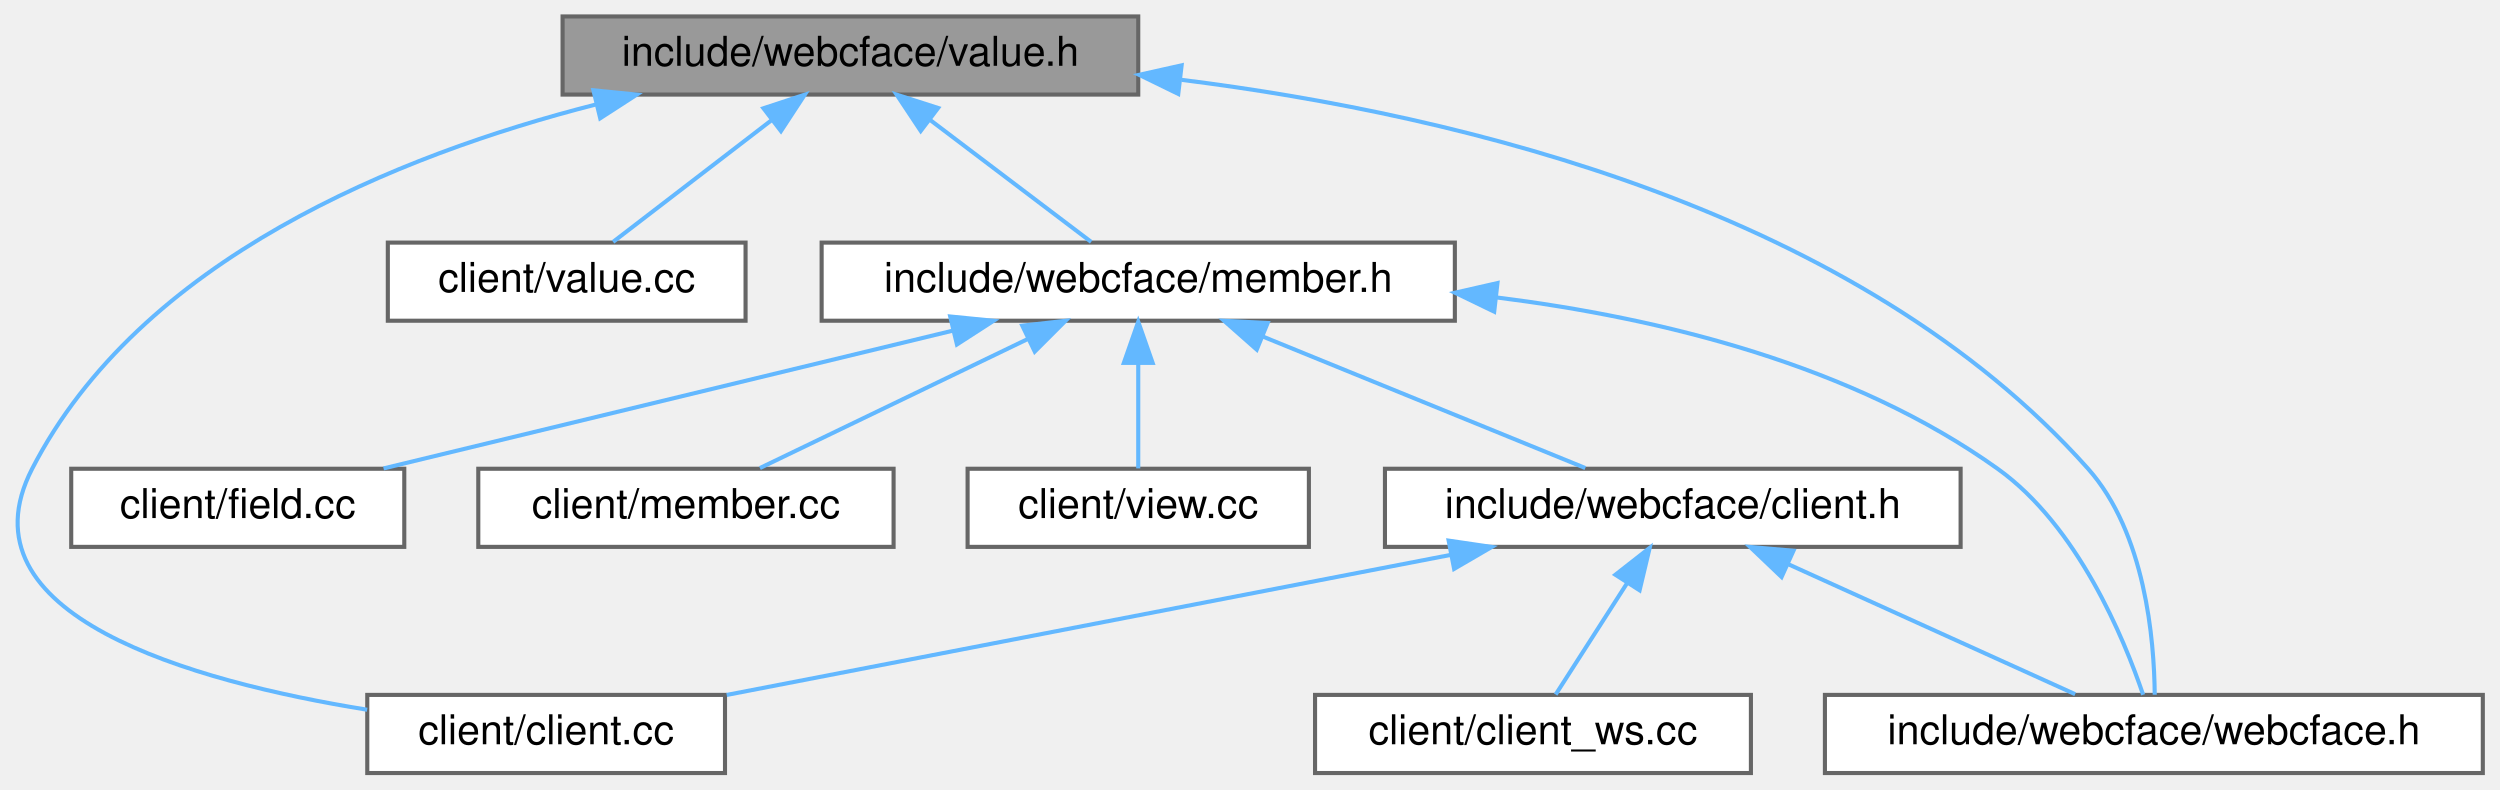
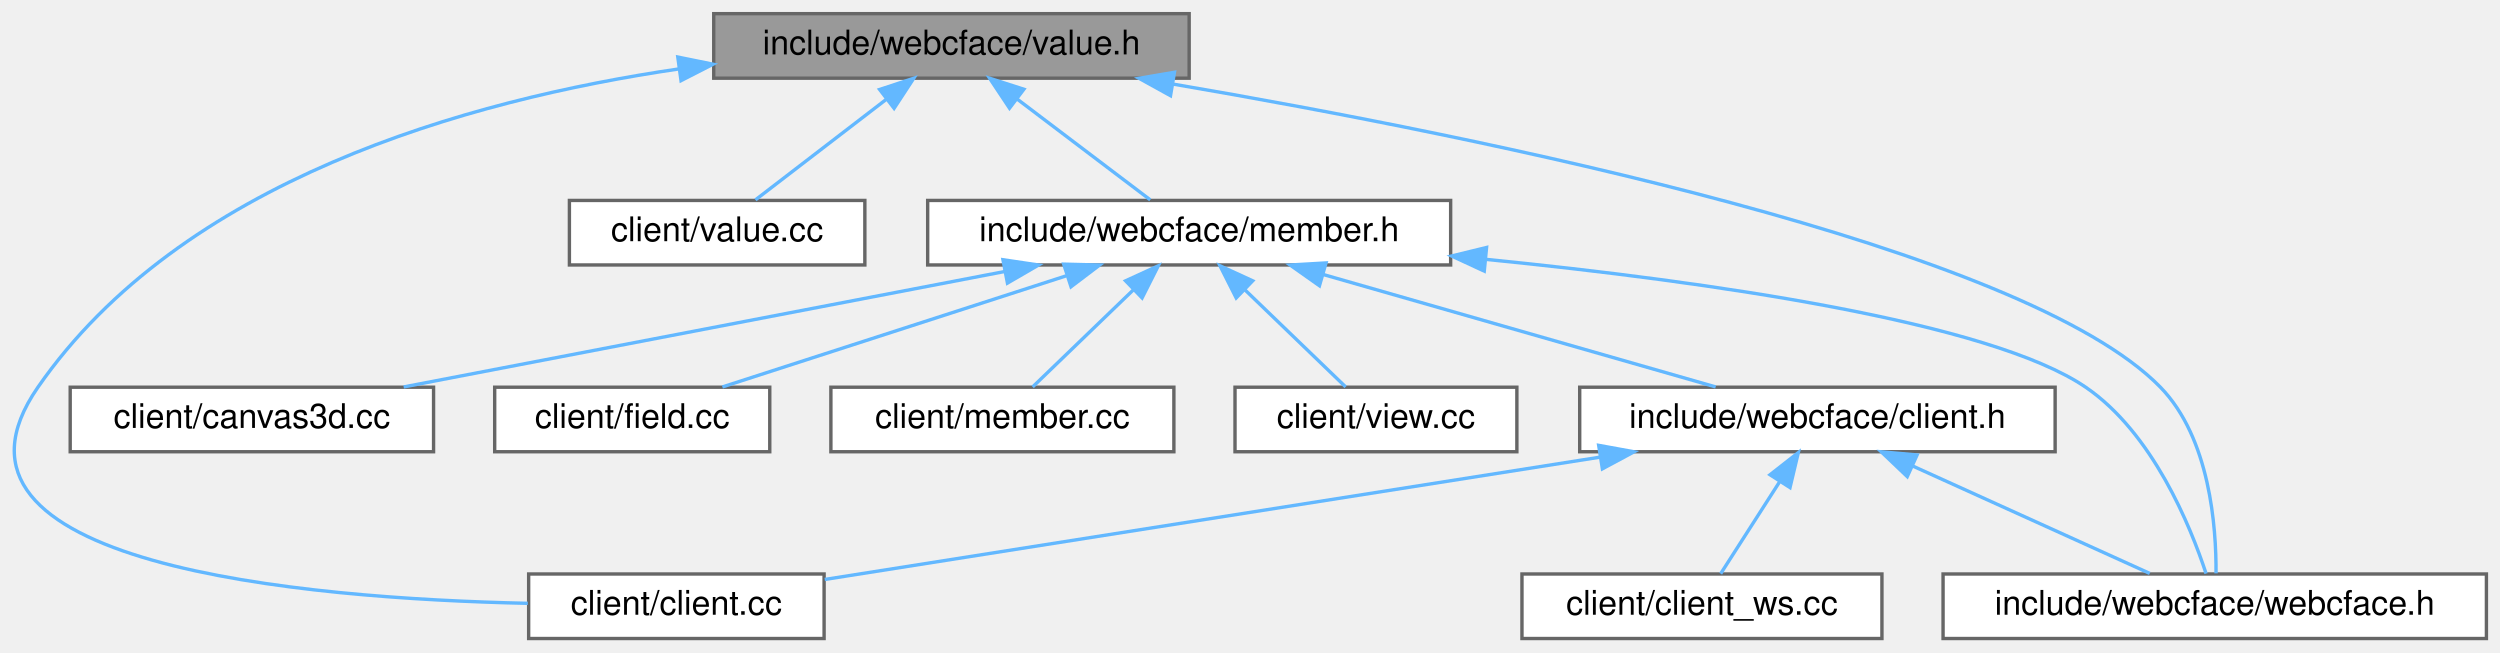
- <svg xmlns="http://www.w3.org/2000/svg" xmlns:xlink="http://www.w3.org/1999/xlink" width="608pt" height="192pt" viewBox="0.00 0.00 607.64 192.00">
+ <svg xmlns="http://www.w3.org/2000/svg" xmlns:xlink="http://www.w3.org/1999/xlink" width="736pt" height="192pt" viewBox="0.00 0.00 736.17 192.00">
  <g id="graph0" class="graph" transform="scale(1 1) rotate(0) translate(4 188)">
    <g id="Node000001" class="node">
      <g id="a_Node000001">
        <a xlink:title=" ">
-           <polygon fill="#999999" stroke="#666666" points="272.64,-184 132.64,-184 132.64,-165 272.64,-165 272.64,-184" />
-           <text text-anchor="middle" x="202.64" y="-172" font-family="Helvetica,sans-Serif" font-size="10.00">include/webcface/value.h</text>
+           <polygon fill="#999999" stroke="#666666" points="346.17,-184 206.17,-184 206.17,-165 346.17,-165 346.17,-184" />
+           <text text-anchor="middle" x="276.17" y="-172" font-family="Helvetica,sans-Serif" font-size="10.00">include/webcface/value.h</text>
        </a>
      </g>
    </g>
    <g id="Node000002" class="node">
      <g id="a_Node000002">
        <a xlink:href="client_8cc.html" target="_top" xlink:title=" ">
-           <polygon fill="white" stroke="#666666" points="172.14,-19 85.14,-19 85.14,0 172.14,0 172.14,-19" />
-           <text text-anchor="middle" x="128.64" y="-7" font-family="Helvetica,sans-Serif" font-size="10.00">client/client.cc</text>
+           <polygon fill="white" stroke="#666666" points="238.67,-19 151.67,-19 151.67,0 238.67,0 238.67,-19" />
+           <text text-anchor="middle" x="195.17" y="-7" font-family="Helvetica,sans-Serif" font-size="10.00">client/client.cc</text>
        </a>
      </g>
    </g>
    <g id="edge1_Node000001_Node000002" class="edge">
      <g id="a_edge1_Node000001_Node000002">
        <a xlink:title=" ">
-           <path fill="none" stroke="#63b8ff" d="M140.66,-162.57C92.59,-150.3 29.87,-124.98 3.64,-74 -14.69,-38.4 42.15,-22.33 85.12,-15.39" />
-           <polygon fill="#63b8ff" stroke="#63b8ff" points="140.14,-166.04 150.68,-164.99 141.79,-159.24 140.14,-166.04" />
+           <path fill="none" stroke="#63b8ff" d="M196.06,-167.75C133.13,-158.53 49.32,-134.78 7.17,-74 -29.16,-21.63 85.2,-11.79 151.42,-10.36" />
+           <polygon fill="#63b8ff" stroke="#63b8ff" points="195.59,-171.22 205.97,-169.11 196.54,-164.28 195.59,-171.22" />
        </a>
      </g>
    </g>
    <g id="Node000003" class="node">
      <g id="a_Node000003">
        <a xlink:href="value_8cc.html" target="_top" xlink:title=" ">
-           <polygon fill="white" stroke="#666666" points="177.14,-129 90.14,-129 90.14,-110 177.14,-110 177.14,-129" />
-           <text text-anchor="middle" x="133.64" y="-117" font-family="Helvetica,sans-Serif" font-size="10.00">client/value.cc</text>
+           <polygon fill="white" stroke="#666666" points="250.67,-129 163.67,-129 163.67,-110 250.67,-110 250.67,-129" />
+           <text text-anchor="middle" x="207.17" y="-117" font-family="Helvetica,sans-Serif" font-size="10.00">client/value.cc</text>
        </a>
      </g>
    </g>
    <g id="edge2_Node000001_Node000003" class="edge">
      <g id="a_edge2_Node000001_Node000003">
        <a xlink:title=" ">
-           <path fill="none" stroke="#63b8ff" d="M183.6,-158.88C171.18,-149.34 155.39,-137.21 144.92,-129.17" />
-           <polygon fill="#63b8ff" stroke="#63b8ff" points="181.49,-161.67 191.55,-164.98 185.75,-156.12 181.49,-161.67" />
+           <path fill="none" stroke="#63b8ff" d="M257.13,-158.88C244.71,-149.34 228.92,-137.21 218.45,-129.17" />
+           <polygon fill="#63b8ff" stroke="#63b8ff" points="255.02,-161.67 265.08,-164.98 259.28,-156.12 255.02,-161.67" />
        </a>
      </g>
    </g>
    <g id="Node000004" class="node">
      <g id="a_Node000004">
        <a xlink:href="member_8h.html" target="_top" xlink:title=" ">
-           <polygon fill="white" stroke="#666666" points="349.64,-129 195.64,-129 195.64,-110 349.64,-110 349.64,-129" />
-           <text text-anchor="middle" x="272.64" y="-117" font-family="Helvetica,sans-Serif" font-size="10.00">include/webcface/member.h</text>
+           <polygon fill="white" stroke="#666666" points="423.17,-129 269.17,-129 269.17,-110 423.17,-110 423.17,-129" />
+           <text text-anchor="middle" x="346.17" y="-117" font-family="Helvetica,sans-Serif" font-size="10.00">include/webcface/member.h</text>
        </a>
      </g>
    </g>
    <g id="edge3_Node000001_Node000004" class="edge">
      <g id="a_edge3_Node000001_Node000004">
        <a xlink:title=" ">
-           <path fill="none" stroke="#63b8ff" d="M221.95,-158.88C234.55,-149.34 250.56,-137.21 261.19,-129.17" />
-           <polygon fill="#63b8ff" stroke="#63b8ff" points="219.74,-156.16 213.88,-164.98 223.97,-161.74 219.74,-156.16" />
+           <path fill="none" stroke="#63b8ff" d="M295.48,-158.88C308.08,-149.34 324.09,-137.21 334.71,-129.17" />
+           <polygon fill="#63b8ff" stroke="#63b8ff" points="293.27,-156.16 287.41,-164.98 297.5,-161.74 293.27,-156.16" />
        </a>
      </g>
    </g>
-     <g id="Node000010" class="node">
-       <g id="a_Node000010">
+     <g id="Node000011" class="node">
+       <g id="a_Node000011">
        <a xlink:href="webcface_8h.html" target="_top" xlink:title=" ">
-           <polygon fill="white" stroke="#666666" points="599.64,-19 439.64,-19 439.64,0 599.64,0 599.64,-19" />
-           <text text-anchor="middle" x="519.64" y="-7" font-family="Helvetica,sans-Serif" font-size="10.00">include/webcface/webcface.h</text>
+           <polygon fill="white" stroke="#666666" points="728.17,-19 568.17,-19 568.17,0 728.17,0 728.17,-19" />
+           <text text-anchor="middle" x="648.17" y="-7" font-family="Helvetica,sans-Serif" font-size="10.00">include/webcface/webcface.h</text>
        </a>
      </g>
    </g>
-     <g id="edge12_Node000001_Node000010" class="edge">
-       <g id="a_edge12_Node000001_Node000010">
+     <g id="edge13_Node000001_Node000011" class="edge">
+       <g id="a_edge13_Node000001_Node000011">
        <a xlink:title=" ">
-           <path fill="none" stroke="#63b8ff" d="M283.18,-168.58C351.78,-159.97 447.85,-136.65 503.64,-74 517.55,-58.38 519.73,-32.41 519.85,-19.04" />
-           <polygon fill="#63b8ff" stroke="#63b8ff" points="282.37,-165.16 272.85,-169.8 283.19,-172.11 282.37,-165.16" />
+           <path fill="none" stroke="#63b8ff" d="M341.37,-163.27C432.65,-147.66 591.91,-115.31 632.17,-74 646.77,-59.02 648.64,-32.77 648.55,-19.19" />
+           <polygon fill="#63b8ff" stroke="#63b8ff" points="340.68,-159.84 331.4,-164.96 341.84,-166.74 340.68,-159.84" />
        </a>
      </g>
    </g>
    <g id="Node000005" class="node">
      <g id="a_Node000005">
-         <a xlink:href="field_8cc.html" target="_top" xlink:title=" ">
-           <polygon fill="white" stroke="#666666" points="94.14,-74 13.14,-74 13.14,-55 94.14,-55 94.14,-74" />
-           <text text-anchor="middle" x="53.64" y="-62" font-family="Helvetica,sans-Serif" font-size="10.00">client/field.cc</text>
+         <a xlink:href="canvas3d_8cc.html" target="_top" xlink:title=" ">
+           <polygon fill="white" stroke="#666666" points="123.67,-74 16.67,-74 16.67,-55 123.67,-55 123.67,-74" />
+           <text text-anchor="middle" x="70.17" y="-62" font-family="Helvetica,sans-Serif" font-size="10.00">client/canvas3d.cc</text>
        </a>
      </g>
    </g>
    <g id="edge4_Node000004_Node000005" class="edge">
      <g id="a_edge4_Node000004_Node000005">
        <a xlink:title=" ">
-           <path fill="none" stroke="#63b8ff" d="M227.71,-107.63C186.69,-97.7 126.85,-83.22 89.1,-74.08" />
-           <polygon fill="#63b8ff" stroke="#63b8ff" points="226.91,-111.03 237.45,-109.98 228.55,-104.23 226.91,-111.03" />
+           <path fill="none" stroke="#63b8ff" d="M291.83,-108.07C240.08,-98.13 163.14,-83.35 114.86,-74.08" />
+           <polygon fill="#63b8ff" stroke="#63b8ff" points="291.34,-111.54 301.82,-109.98 292.66,-104.66 291.34,-111.54" />
        </a>
      </g>
    </g>
    <g id="Node000006" class="node">
      <g id="a_Node000006">
-         <a xlink:href="member_8cc.html" target="_top" xlink:title=" ">
-           <polygon fill="white" stroke="#666666" points="213.14,-74 112.14,-74 112.14,-55 213.14,-55 213.14,-74" />
-           <text text-anchor="middle" x="162.64" y="-62" font-family="Helvetica,sans-Serif" font-size="10.00">client/member.cc</text>
+         <a xlink:href="field_8cc.html" target="_top" xlink:title=" ">
+           <polygon fill="white" stroke="#666666" points="222.67,-74 141.67,-74 141.67,-55 222.67,-55 222.67,-74" />
+           <text text-anchor="middle" x="182.17" y="-62" font-family="Helvetica,sans-Serif" font-size="10.00">client/field.cc</text>
        </a>
      </g>
    </g>
    <g id="edge5_Node000004_Node000006" class="edge">
      <g id="a_edge5_Node000004_Node000006">
        <a xlink:title=" ">
-           <path fill="none" stroke="#63b8ff" d="M245.93,-105.63C225.67,-95.87 198.36,-82.71 180.63,-74.17" />
-           <polygon fill="#63b8ff" stroke="#63b8ff" points="244.44,-108.8 254.96,-109.98 247.47,-102.49 244.44,-108.8" />
+           <path fill="none" stroke="#63b8ff" d="M309.96,-106.8C279.35,-96.91 236.22,-82.97 208.72,-74.08" />
+           <polygon fill="#63b8ff" stroke="#63b8ff" points="309.22,-110.24 319.82,-109.98 311.38,-103.58 309.22,-110.24" />
        </a>
      </g>
    </g>
    <g id="Node000007" class="node">
      <g id="a_Node000007">
-         <a xlink:href="view_8cc.html" target="_top" xlink:title=" ">
-           <polygon fill="white" stroke="#666666" points="314.14,-74 231.14,-74 231.14,-55 314.14,-55 314.14,-74" />
-           <text text-anchor="middle" x="272.64" y="-62" font-family="Helvetica,sans-Serif" font-size="10.00">client/view.cc</text>
+         <a xlink:href="member_8cc.html" target="_top" xlink:title=" ">
+           <polygon fill="white" stroke="#666666" points="341.67,-74 240.67,-74 240.67,-55 341.67,-55 341.67,-74" />
+           <text text-anchor="middle" x="291.17" y="-62" font-family="Helvetica,sans-Serif" font-size="10.00">client/member.cc</text>
        </a>
      </g>
    </g>
    <g id="edge6_Node000004_Node000007" class="edge">
      <g id="a_edge6_Node000004_Node000007">
        <a xlink:title=" ">
-           <path fill="none" stroke="#63b8ff" d="M272.64,-99.66C272.64,-90.93 272.64,-80.99 272.64,-74.09" />
-           <polygon fill="#63b8ff" stroke="#63b8ff" points="269.14,-99.75 272.64,-109.75 276.14,-99.75 269.14,-99.75" />
+           <path fill="none" stroke="#63b8ff" d="M329.87,-102.8C320.13,-93.41 308.11,-81.83 300.08,-74.09" />
+           <polygon fill="#63b8ff" stroke="#63b8ff" points="327.45,-105.33 337.08,-109.75 332.31,-100.29 327.45,-105.33" />
        </a>
      </g>
    </g>
    <g id="Node000008" class="node">
      <g id="a_Node000008">
-         <a xlink:href="client_8h.html" target="_top" xlink:title=" ">
-           <polygon fill="white" stroke="#666666" points="472.64,-74 332.64,-74 332.64,-55 472.64,-55 472.64,-74" />
-           <text text-anchor="middle" x="402.64" y="-62" font-family="Helvetica,sans-Serif" font-size="10.00">include/webcface/client.h</text>
+         <a xlink:href="view_8cc.html" target="_top" xlink:title=" ">
+           <polygon fill="white" stroke="#666666" points="442.67,-74 359.67,-74 359.67,-55 442.67,-55 442.67,-74" />
+           <text text-anchor="middle" x="401.17" y="-62" font-family="Helvetica,sans-Serif" font-size="10.00">client/view.cc</text>
        </a>
      </g>
    </g>
    <g id="edge7_Node000004_Node000008" class="edge">
      <g id="a_edge7_Node000004_Node000008">
        <a xlink:title=" ">
-           <path fill="none" stroke="#63b8ff" d="M302.91,-106.16C326.97,-96.35 360.03,-82.87 381.37,-74.17" />
-           <polygon fill="#63b8ff" stroke="#63b8ff" points="301.46,-102.97 293.52,-109.98 304.11,-109.45 301.46,-102.97" />
-         </a>
-       </g>
-     </g>
-     <g id="edge11_Node000004_Node000010" class="edge">
-       <g id="a_edge11_Node000004_Node000010">
-         <a xlink:title=" ">
-           <path fill="none" stroke="#63b8ff" d="M359.74,-115.67C399.94,-110.63 446.44,-99.16 481.64,-74 501.08,-60.1 512.33,-32.88 517.03,-19.03" />
-           <polygon fill="#63b8ff" stroke="#63b8ff" points="359.21,-112.2 349.67,-116.81 360,-119.16 359.21,-112.2" />
-         </a>
-       </g>
-     </g>
-     <g id="edge8_Node000008_Node000002" class="edge">
-       <g id="a_edge8_Node000008_Node000002">
-         <a xlink:title=" ">
-           <path fill="none" stroke="#63b8ff" d="M348.66,-53.06C297.13,-43.09 220.44,-28.26 172.55,-18.99" />
-           <polygon fill="#63b8ff" stroke="#63b8ff" points="348.13,-56.52 358.61,-54.98 349.46,-49.65 348.13,-56.52" />
+           <path fill="none" stroke="#63b8ff" d="M362.46,-102.8C372.21,-93.41 384.22,-81.83 392.25,-74.09" />
+           <polygon fill="#63b8ff" stroke="#63b8ff" points="360.02,-100.29 355.25,-109.75 364.88,-105.33 360.02,-100.29" />
        </a>
      </g>
    </g>
    <g id="Node000009" class="node">
      <g id="a_Node000009">
-         <a xlink:href="client__ws_8cc.html" target="_top" xlink:title=" ">
-           <polygon fill="white" stroke="#666666" points="421.64,-19 315.64,-19 315.64,0 421.64,0 421.64,-19" />
-           <text text-anchor="middle" x="368.64" y="-7" font-family="Helvetica,sans-Serif" font-size="10.00">client/client_ws.cc</text>
+         <a xlink:href="client_8h.html" target="_top" xlink:title=" ">
+           <polygon fill="white" stroke="#666666" points="601.17,-74 461.17,-74 461.17,-55 601.17,-55 601.17,-74" />
+           <text text-anchor="middle" x="531.17" y="-62" font-family="Helvetica,sans-Serif" font-size="10.00">include/webcface/client.h</text>
        </a>
      </g>
    </g>
-     <g id="edge9_Node000008_Node000009" class="edge">
-       <g id="a_edge9_Node000008_Node000009">
+     <g id="edge8_Node000004_Node000009" class="edge">
+       <g id="a_edge8_Node000004_Node000009">
        <a xlink:title=" ">
-           <path fill="none" stroke="#63b8ff" d="M391.48,-46.1C385.67,-37.04 378.82,-26.37 374.15,-19.09" />
-           <polygon fill="#63b8ff" stroke="#63b8ff" points="388.68,-48.22 397.02,-54.75 394.57,-44.44 388.68,-48.22" />
+           <path fill="none" stroke="#63b8ff" d="M385.67,-107.18C420.26,-97.27 469.79,-83.08 501.21,-74.08" />
+           <polygon fill="#63b8ff" stroke="#63b8ff" points="384.54,-103.87 375.89,-109.98 386.47,-110.6 384.54,-103.87" />
        </a>
      </g>
    </g>
-     <g id="edge10_Node000008_Node000010" class="edge">
-       <g id="a_edge10_Node000008_Node000010">
+     <g id="edge12_Node000004_Node000011" class="edge">
+       <g id="a_edge12_Node000004_Node000011">
        <a xlink:title=" ">
-           <path fill="none" stroke="#63b8ff" d="M430.75,-50.77C452.33,-40.99 481.55,-27.75 500.5,-19.17" />
-           <polygon fill="#63b8ff" stroke="#63b8ff" points="429.1,-47.67 421.43,-54.98 431.99,-54.05 429.1,-47.67" />
+           <path fill="none" stroke="#63b8ff" d="M433.79,-111.63C499.22,-105.06 581.98,-93.25 610.17,-74 629.9,-60.52 641.02,-33.11 645.62,-19.12" />
+           <polygon fill="#63b8ff" stroke="#63b8ff" points="433.07,-108.19 423.45,-112.64 433.75,-115.15 433.07,-108.19" />
+         </a>
+       </g>
+     </g>
+     <g id="edge9_Node000009_Node000002" class="edge">
+       <g id="a_edge9_Node000009_Node000002">
+         <a xlink:title=" ">
+           <path fill="none" stroke="#63b8ff" d="M467.17,-53.41C400.24,-42.85 296.99,-26.56 238.85,-17.39" />
+           <polygon fill="#63b8ff" stroke="#63b8ff" points="466.76,-56.88 477.18,-54.98 467.85,-49.97 466.76,-56.88" />
+         </a>
+       </g>
+     </g>
+     <g id="Node000010" class="node">
+       <g id="a_Node000010">
+         <a xlink:href="client__ws_8cc.html" target="_top" xlink:title=" ">
+           <polygon fill="white" stroke="#666666" points="550.17,-19 444.17,-19 444.17,0 550.17,0 550.17,-19" />
+           <text text-anchor="middle" x="497.17" y="-7" font-family="Helvetica,sans-Serif" font-size="10.00">client/client_ws.cc</text>
+         </a>
+       </g>
+     </g>
+     <g id="edge10_Node000009_Node000010" class="edge">
+       <g id="a_edge10_Node000009_Node000010">
+         <a xlink:title=" ">
+           <path fill="none" stroke="#63b8ff" d="M520.01,-46.1C514.19,-37.04 507.35,-26.37 502.68,-19.09" />
+           <polygon fill="#63b8ff" stroke="#63b8ff" points="517.21,-48.22 525.55,-54.75 523.1,-44.44 517.21,-48.22" />
+         </a>
+       </g>
+     </g>
+     <g id="edge11_Node000009_Node000011" class="edge">
+       <g id="a_edge11_Node000009_Node000011">
+         <a xlink:title=" ">
+           <path fill="none" stroke="#63b8ff" d="M559.28,-50.77C580.86,-40.99 610.08,-27.75 629.03,-19.17" />
+           <polygon fill="#63b8ff" stroke="#63b8ff" points="557.63,-47.67 549.96,-54.98 560.52,-54.05 557.63,-47.67" />
        </a>
      </g>
    </g>
  </g>
</svg>
